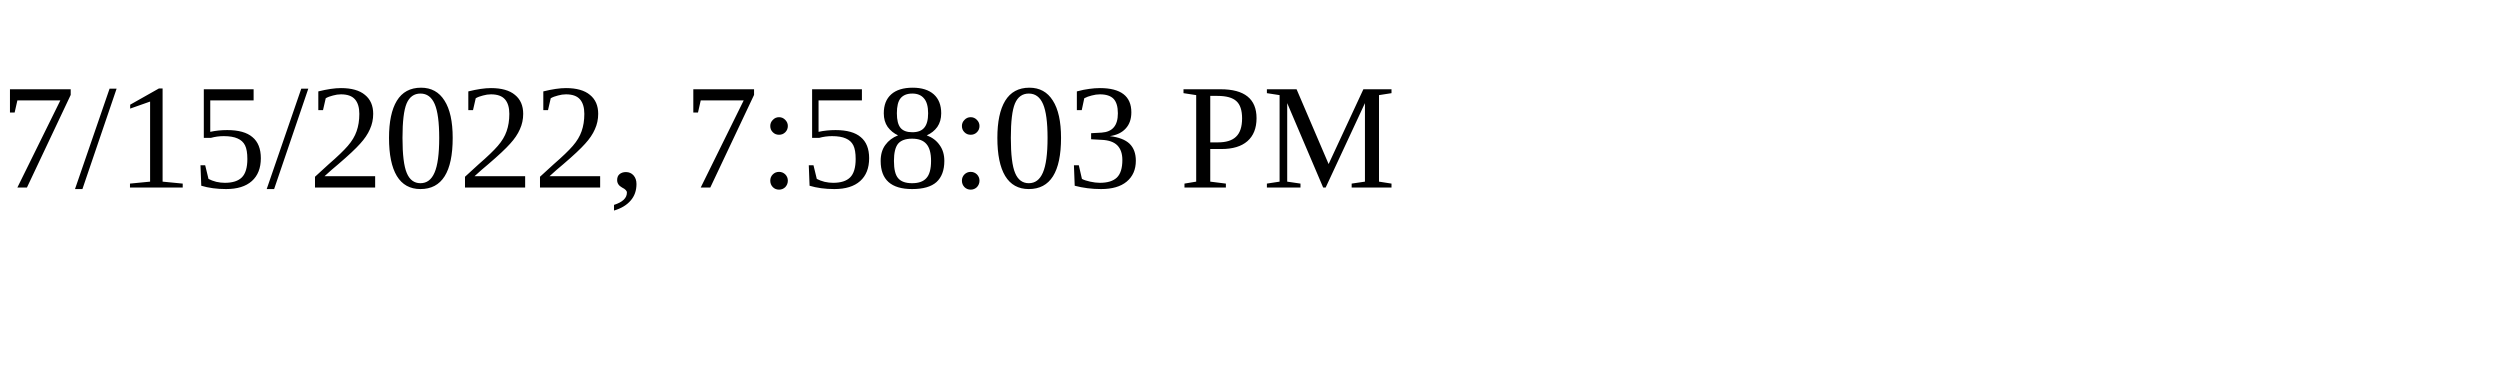
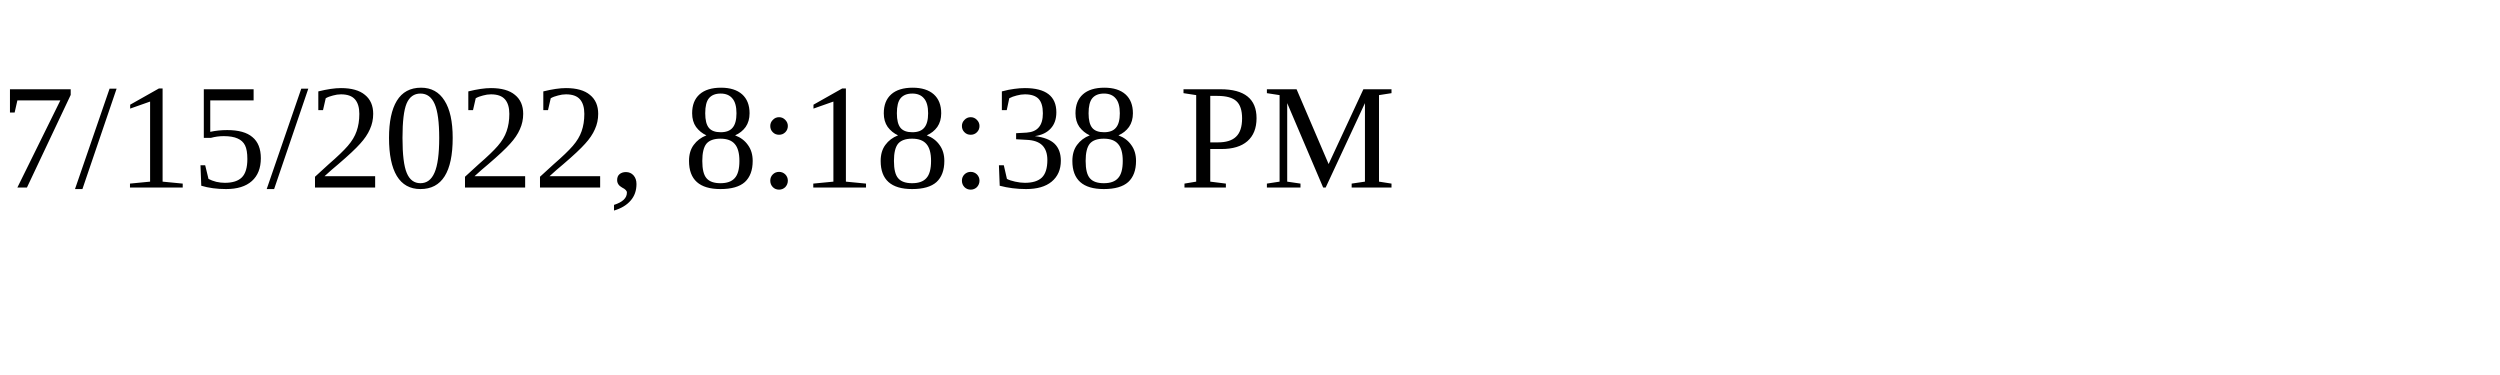
<svg xmlns="http://www.w3.org/2000/svg" height="30" width="200">
-   <text x="0" y="15">7/15/2022, 7:58:03 PM</text>
+   <text x="0" y="15">7/15/2022, 8:18:38 PM</text>
</svg>
